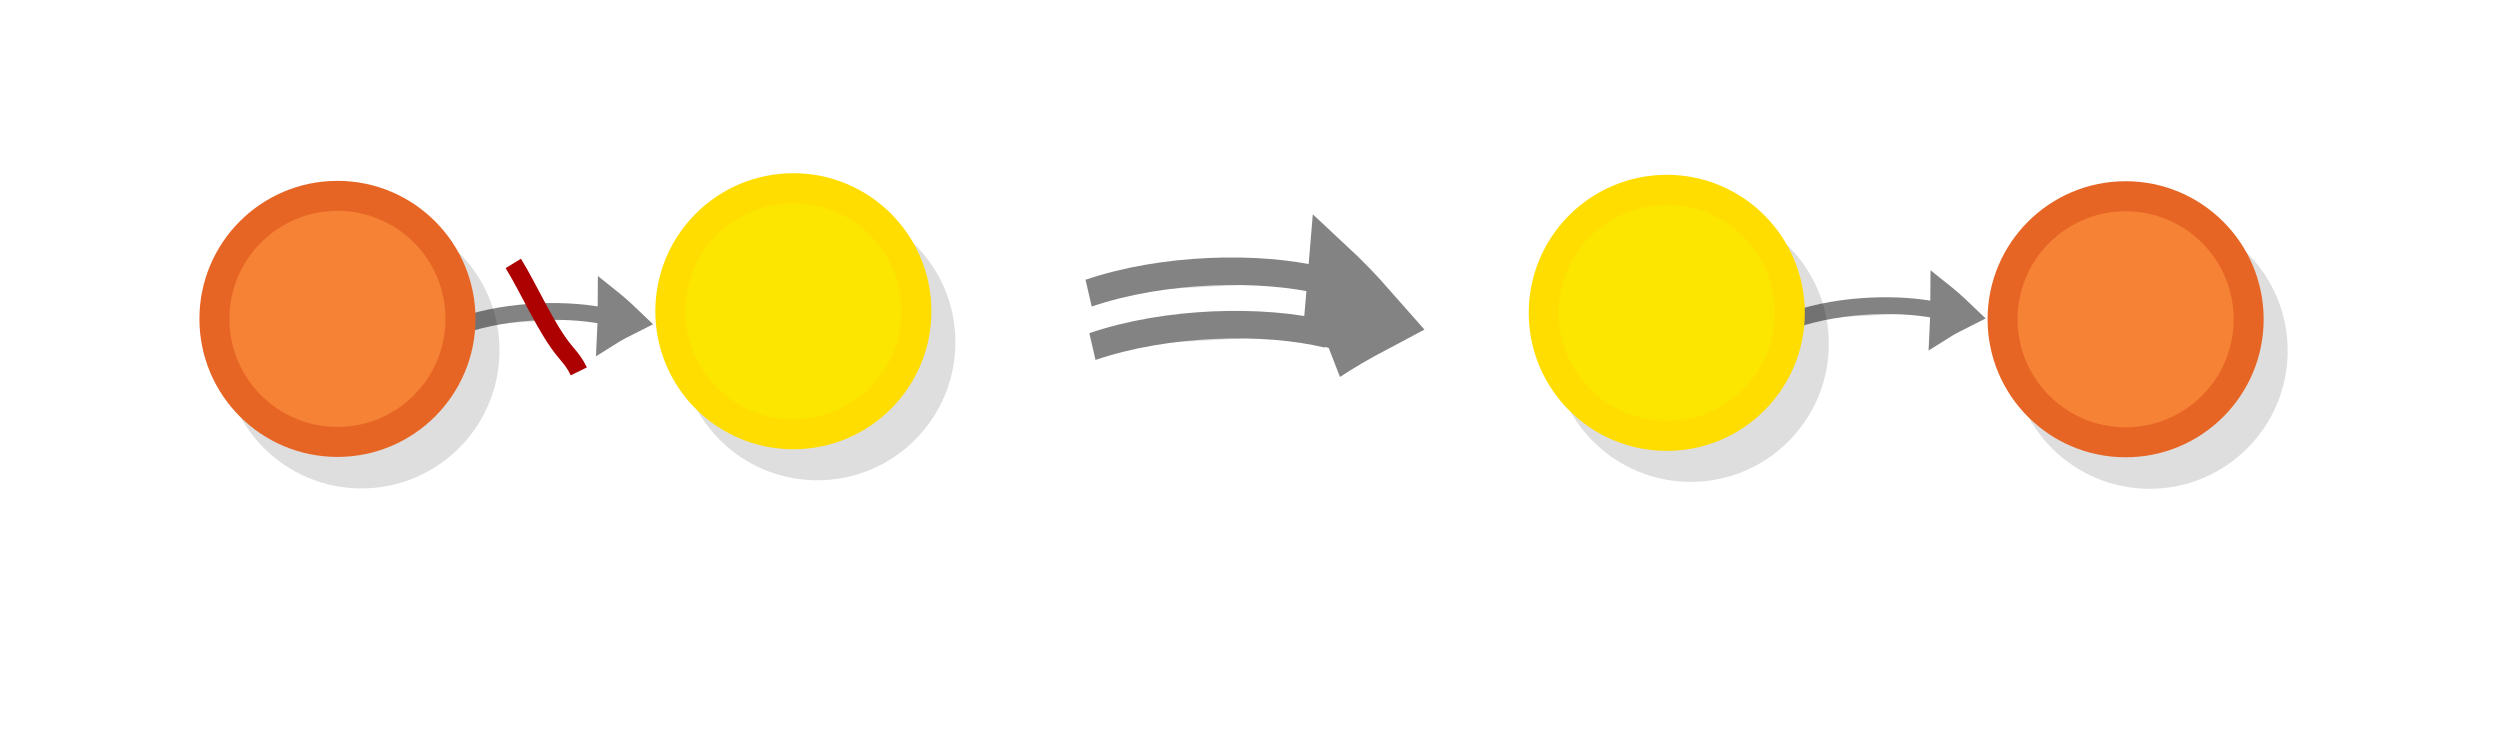
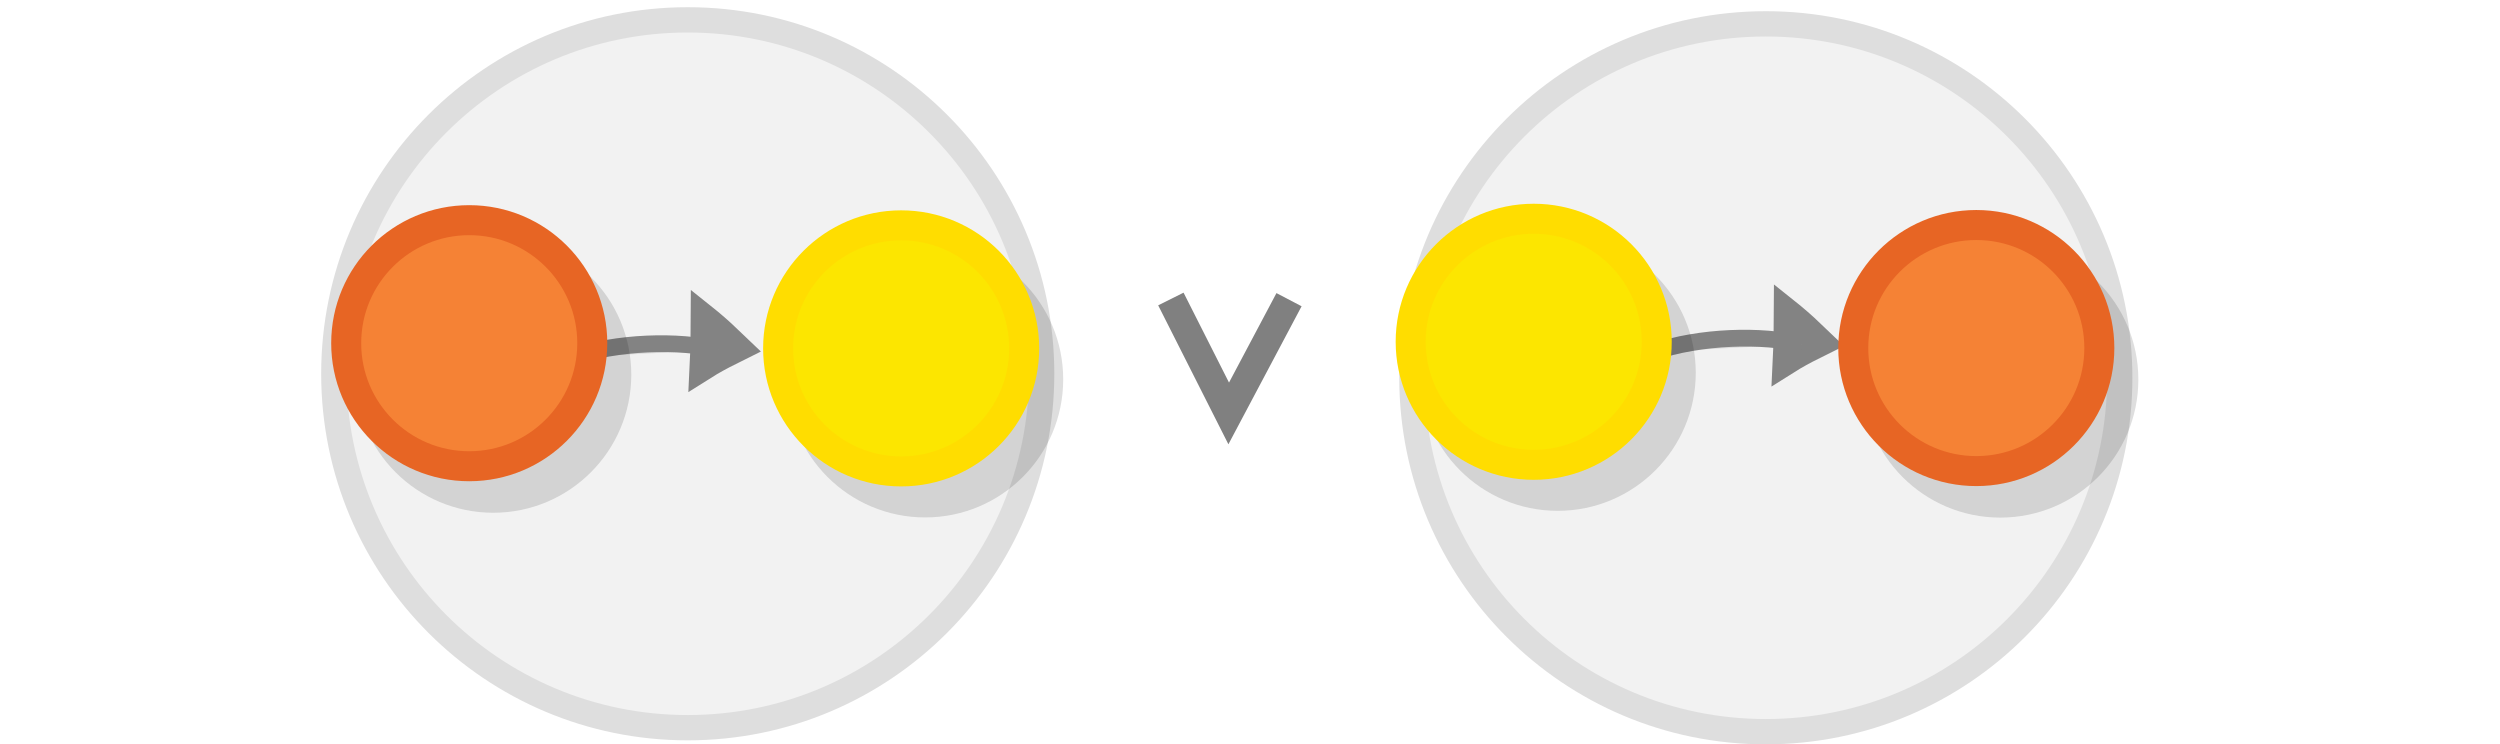
<svg xmlns="http://www.w3.org/2000/svg" viewBox="0 0 595.3 177" version="1.1" id="svg3397">
  <defs id="defs3401" />
-   <g style="display:inline;fill:#dddddd;stroke:#838383;stroke-width:6.389;stroke-miterlimit:10" id="g1482-7-0" transform="matrix(0.3291336,-0.00613048,0.03180803,0.4590675,355.8761,-27.08032)">
-     <path style="stroke-width:35.526" id="path1478-7-9" transform="matrix(0.4768,-0.02932,0.03214,0.42867,147.58,197.367)" d="m 315.1,101.79 c 10.682,-4.135 21.77,-7.738 33.127,-11.074 -8.518,-8.139 -17.577,-16.01 -27.178,-23.616 -2.04,12.119 -3.103,21.663 -5.949,34.69 z" />
-     <path style="stroke-width:10.649;paint-order:markers fill stroke" id="path1480-1-3" transform="matrix(0.89574,0,0,0.81736,18.384,154.236)" d="m 197.036,89.49 c 39.237,-9.724 89.303,-9.828 120.462,-3.317" />
+   <circle cx="163.765" cy="89.003" r="84.275" id="circle3373-8-6-9" style="opacity:0.13;fill:#999999;stroke:#000000;stroke-width:6.024;stroke-miterlimit:10" />
+   <g style="display:inline;fill:#dddddd;stroke:#838383;stroke-width:6.389;stroke-miterlimit:10" id="g1482-7-0-5" transform="matrix(0.3291336,-0.00613048,0.03180803,0.4590675,64.3344,-18.01877)">
+     <path style="stroke-width:20.433" id="path1478-7-9-3" d="m 291.831,229.768 c 6.296,-2.647 12.859,-5.02 19.596,-7.258 -5.487,-4.111 -11.29,-8.057 -17.411,-11.838 -0.74,6.67 -0.994,11.902 -2.185,19.096 z" />
+     <path style="stroke-width:10.649;paint-order:markers fill stroke" id="path1480-1-3-5" transform="matrix(0.89574,0,0,0.81736,18.384,154.236)" d="m 197.036,89.49 c 39.237,-9.724 89.303,-9.828 120.462,-3.317" />
  </g>
-   <g style="display:inline;fill:#dddddd;stroke:#838383;stroke-width:6.389;stroke-miterlimit:10" id="g1482-7-0-4" transform="matrix(0.3291336,-0.00613048,0.03180803,0.4590675,207.4845,-57.90347)">
-     <path style="stroke-width:36.898" id="path1478-7-9-9" d="m 300.111,308.891 c 11.457,-5.059 23.316,-9.601 35.445,-13.89 -8.574,-7.716 -17.731,-15.117 -27.472,-22.203 -2.745,12.606 -4.334,22.493 -7.973,36.094 z" />
-     <path style="stroke-width:14.277;paint-order:markers fill stroke" id="path1480-1-3-7" d="m 130.205,307.633 c 55.069,-12.453 125.336,-12.587 169.068,-4.248" />
-     <path style="display:inline;fill:#dddddd;stroke:#838383;stroke-width:14.277;stroke-miterlimit:10;paint-order:markers fill stroke" id="path1480-1-3-7-9" d="M 130.147,279.927 C 185.216,267.474 255.483,267.341 299.215,275.679" />
+   <circle cx="420.479" cy="89.954" r="84.275" id="circle3373-8-6-9-3" style="opacity:0.13;fill:#999999;stroke:#000000;stroke-width:6.024;stroke-miterlimit:10" />
+   <g style="display:inline;fill:#dddddd;stroke:#838383;stroke-width:6.389;stroke-miterlimit:10" id="g1482-7-0-3" transform="matrix(0.3291336,-0.00613048,0.03180803,0.4590675,322.2415,-19.33565)">
+     <path style="stroke-width:20.433" id="path1478-7-9-6" d="m 291.831,229.768 c 6.296,-2.647 12.859,-5.02 19.596,-7.258 -5.487,-4.111 -11.29,-8.057 -17.411,-11.838 -0.74,6.67 -0.994,11.902 -2.185,19.096 z" />
+     <path style="stroke-width:10.649;paint-order:markers fill stroke" id="path1480-1-3-7-6" transform="matrix(0.89574,0,0,0.81736,18.384,154.236)" d="m 197.036,89.49 c 39.237,-9.724 89.303,-9.828 120.462,-3.317" />
  </g>
-   <g id="g2605" transform="matrix(1.190933,0,0,1.190933,-103.2972,-26.406)">
-     <circle cx="250.164" cy="90.603" r="24.6" id="circle3365" style="opacity:0.13;stroke:#000000;stroke-width:6;stroke-miterlimit:10" />
-     <circle fill="#fce600" stroke="#ffdd00" cx="245.364" cy="84.403" r="24.6" id="circle3379" style="stroke-width:6;stroke-miterlimit:10" />
+   <g id="g2605-2" transform="matrix(1.190933,0,0,1.190933,-77.62877,-17.56126)">
+     <circle cx="250.164" cy="90.603" r="24.6" id="circle3365-9" style="opacity:0.13;stroke:#000000;stroke-width:6;stroke-miterlimit:10" />
+     <circle cx="245.364" cy="84.403" r="24.6" id="circle3379-1" style="fill:#fce600;stroke:#ffdd00;stroke-width:6;stroke-miterlimit:10" />
  </g>
-   <g id="g2605-6" transform="matrix(1.190933,0,0,1.190933,104.6804,-26.0238)">
-     <circle cx="250.164" cy="90.603" r="24.6" id="circle3365-4" style="opacity:0.13;stroke:#000000;stroke-width:6;stroke-miterlimit:10" />
-     <circle fill="#fce600" stroke="#ffdd00" cx="245.364" cy="84.403" r="24.6" id="circle3379-9" style="stroke-width:6;stroke-miterlimit:10" />
+   <g id="g2601-2" transform="matrix(1.190933,0,0,1.190933,-64.9097,-18.7726)">
+     <circle cx="153.124" cy="90.684" r="24.6" id="circle3371-9-7" style="opacity:0.13;stroke:#000000;stroke-width:6;stroke-miterlimit:10" />
+     <circle cx="148.324" cy="84.384" r="24.6" id="circle3385-3-0" style="fill:#f58235;stroke:#e76524;stroke-width:6;stroke-miterlimit:10" />
  </g>
-   <g id="g2601-9" transform="matrix(1.190933,0,0,1.190933,329.5099,-24.47456)">
-     <circle cx="153.124" cy="90.684" r="24.6" id="circle3371-9-0" style="opacity:0.13;stroke:#000000;stroke-width:6;stroke-miterlimit:10" />
-     <circle cx="148.324" cy="84.384" r="24.6" id="circle3385-3-8" style="fill:#f58235;stroke:#e76524;stroke-width:6;stroke-miterlimit:10" />
+   <g id="g2605-4" transform="matrix(1.190933,0,0,1.190933,72.99425,-19.1347)">
+     <circle cx="250.164" cy="90.603" r="24.6" id="circle3365-1" style="opacity:0.13;stroke:#000000;stroke-width:6;stroke-miterlimit:10" />
+     <circle cx="245.364" cy="84.403" r="24.6" id="circle3379-5" style="fill:#fce600;stroke:#ffdd00;stroke-width:6;stroke-miterlimit:10" />
  </g>
-   <g style="display:inline;fill:#dddddd;stroke:#838383;stroke-width:6.389;stroke-miterlimit:10" id="g1482-7-0-1" transform="matrix(0.3291336,-0.00613048,0.03180803,0.4590675,38.55325,-25.70032)">
-     <path style="stroke-width:35.526" id="path1478-7-9-7" transform="matrix(0.4768,-0.02932,0.03214,0.42867,147.58,197.367)" d="m 315.1,101.79 c 10.682,-4.135 21.77,-7.738 33.127,-11.074 -8.518,-8.139 -17.577,-16.01 -27.178,-23.616 -2.04,12.119 -3.103,21.663 -5.949,34.69 z" />
-     <path style="stroke-width:10.649;paint-order:markers fill stroke" id="path1480-1-3-1" transform="matrix(0.89574,0,0,0.81736,18.384,154.236)" d="m 197.036,89.49 c 39.237,-9.724 89.303,-9.828 120.462,-3.317" />
+   <g id="g2601-0" transform="matrix(1.190933,0,0,1.190933,293.9528,-17.61724)">
+     <circle cx="153.124" cy="90.684" r="24.6" id="circle3371-9-8" style="opacity:0.13;stroke:#000000;stroke-width:6;stroke-miterlimit:10" />
+     <circle cx="148.324" cy="84.384" r="24.6" id="circle3385-3-3" style="fill:#f58235;stroke:#e76524;stroke-width:6;stroke-miterlimit:10" />
  </g>
-   <g id="g2601" transform="matrix(1.190933,0,0,1.190933,-96.28921,-24.5618)">
-     <circle cx="153.124" cy="90.684" r="24.6" id="circle3371-9" style="opacity:0.13;stroke:#000000;stroke-width:6;stroke-miterlimit:10" />
-     <circle cx="148.324" cy="84.384" r="24.6" id="circle3385-3" style="fill:#f58235;stroke:#e76524;stroke-width:6;stroke-miterlimit:10" />
+   <g id="g1730-53-2" transform="matrix(1.16048,0.07118005,-0.07160792,1.153547,-48.3966,-29.06937)" style="stroke:#808080;stroke-width:5.818;stroke-linecap:square;stroke-linejoin:miter;stroke-miterlimit:4;stroke-dasharray:none">
+     <path style="fill:none;stroke:#808080;stroke-width:5.818;stroke-linecap:square;stroke-linejoin:miter;stroke-miterlimit:4;stroke-dasharray:none;stroke-opacity:1" d="m 287.693,71.772 11.811,20.29 9.691,-21.501" id="path1717-2-1" />
  </g>
-   <path style="fill:none;stroke:#ad0000;stroke-width:4.28;stroke-linecap:butt;stroke-linejoin:miter;stroke-miterlimit:4;stroke-dasharray:none;stroke-opacity:1" d="m 122.226,62.726 c 4.124,6.745 7.847,15.654 12.448,21.127 1.226,1.458 2.093,2.407 3.157,4.575" id="path2323-7-3" />
</svg>
